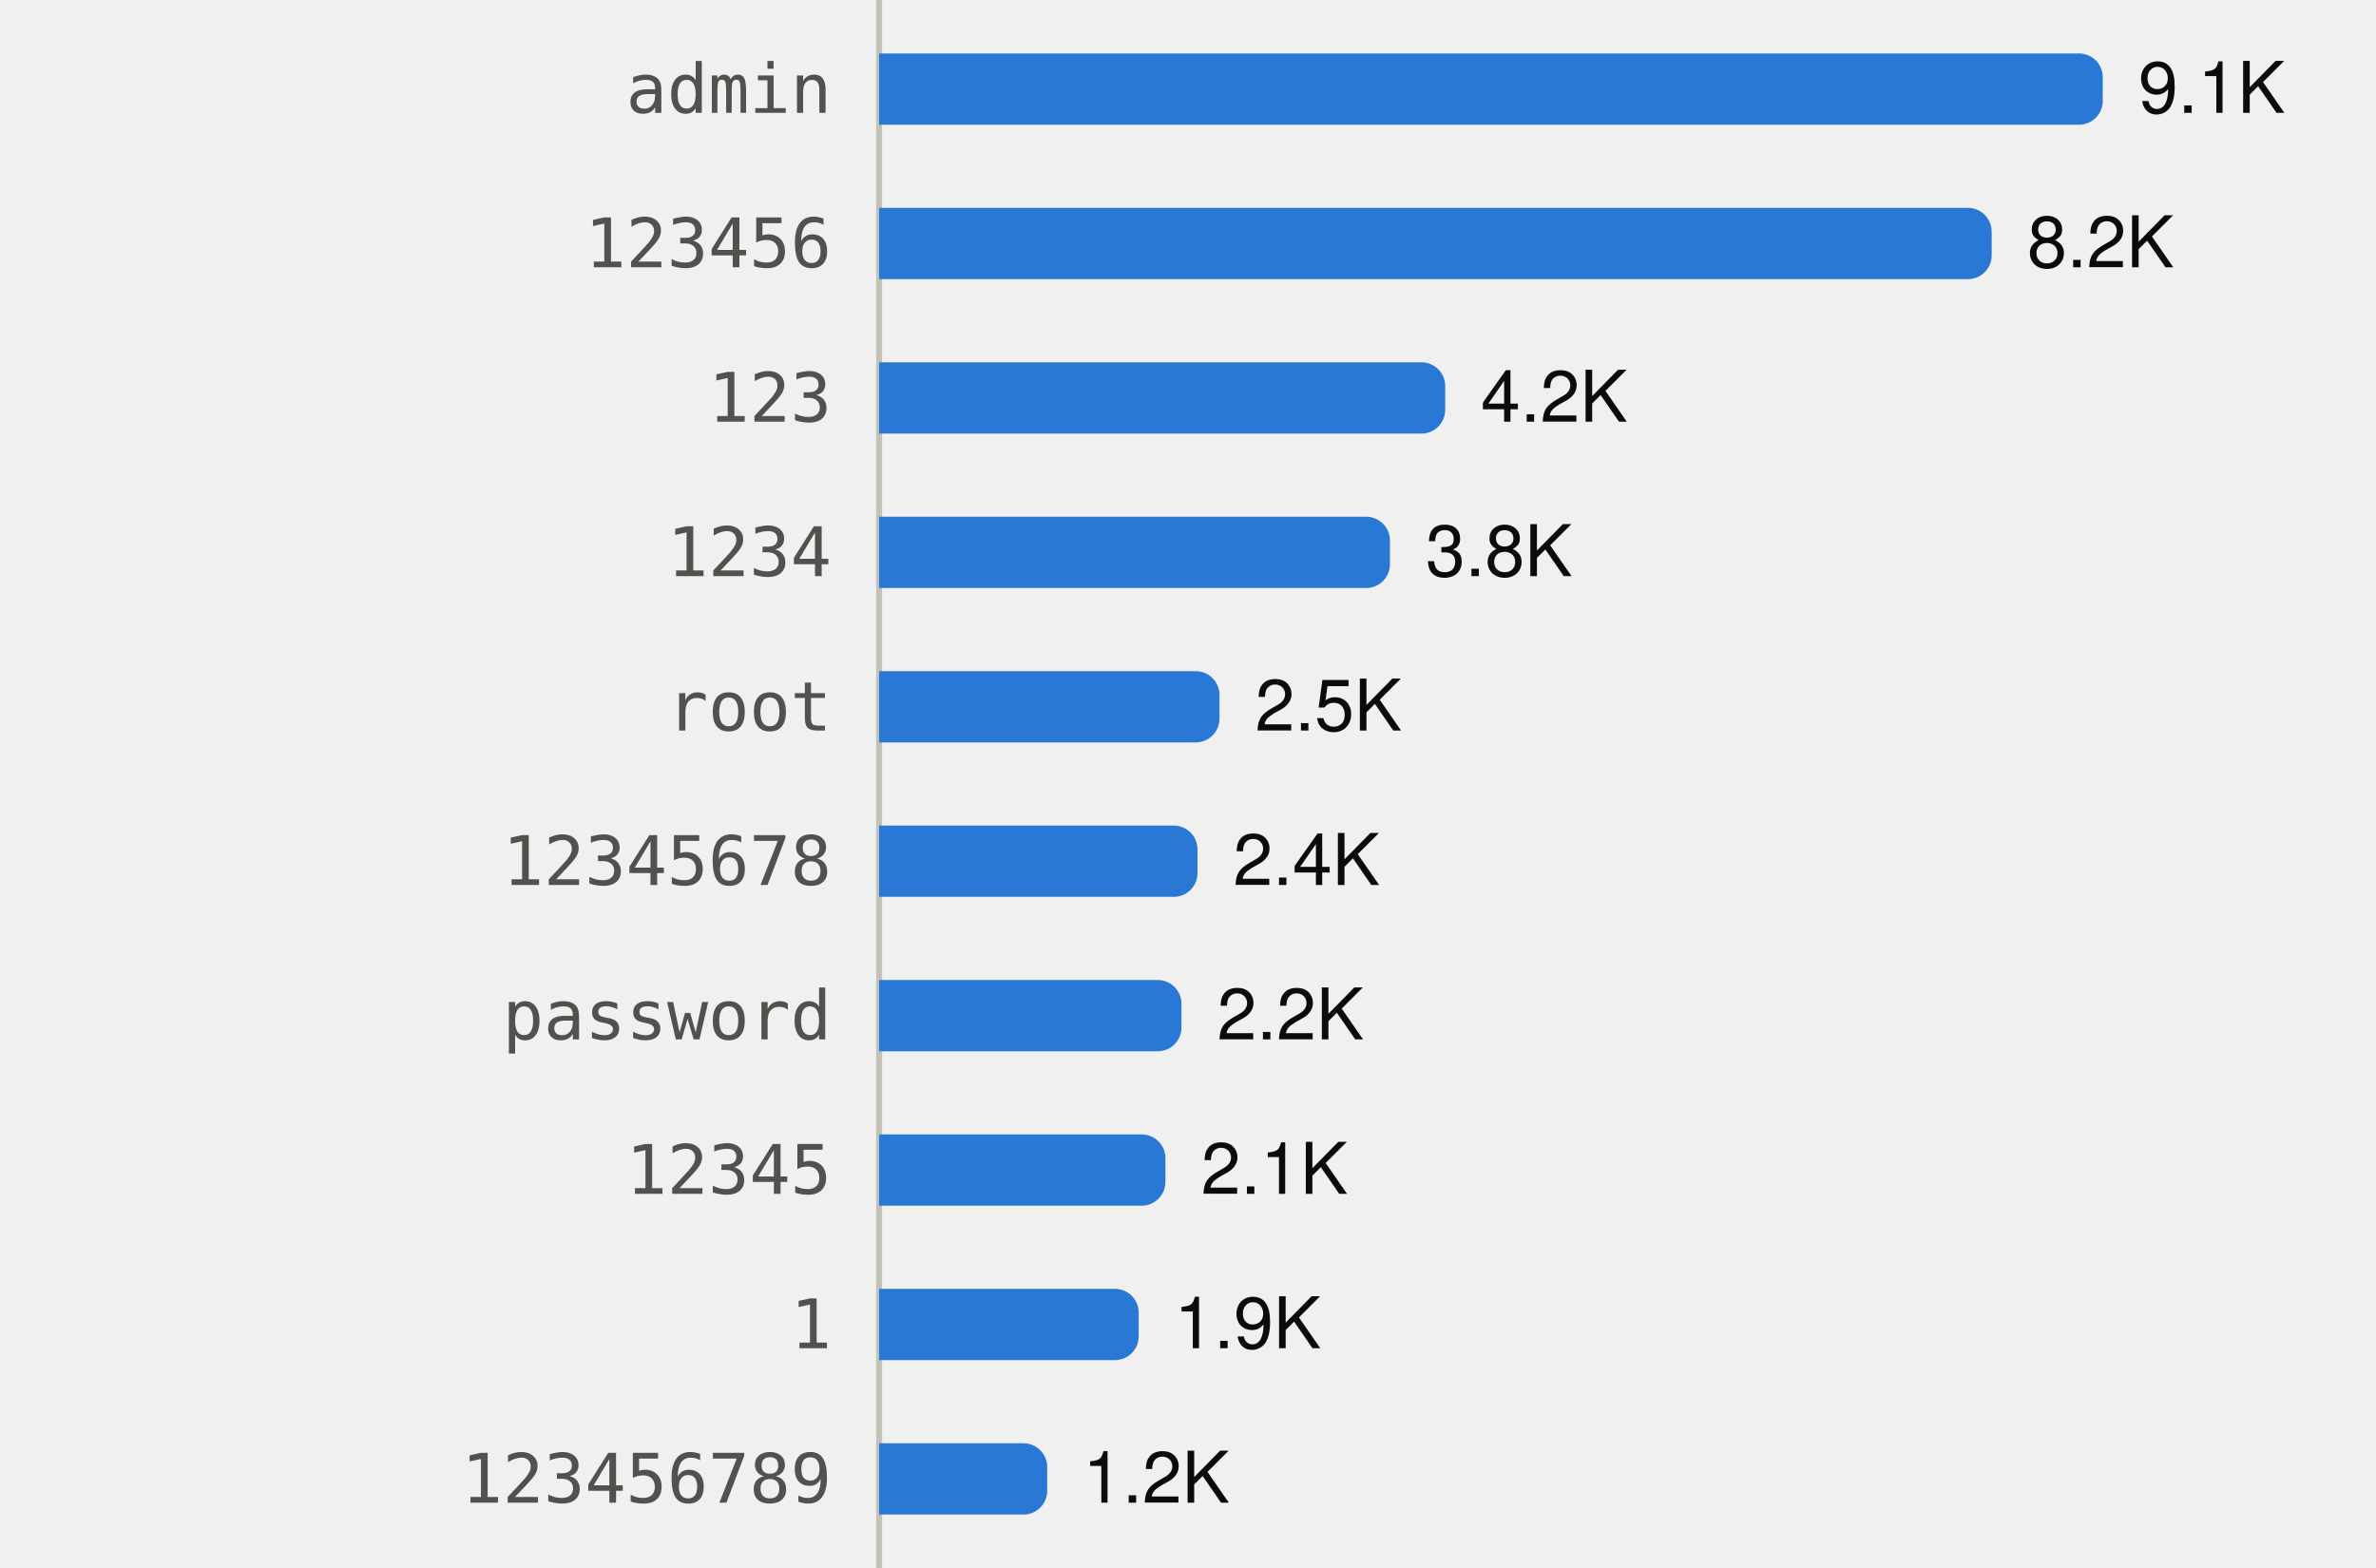
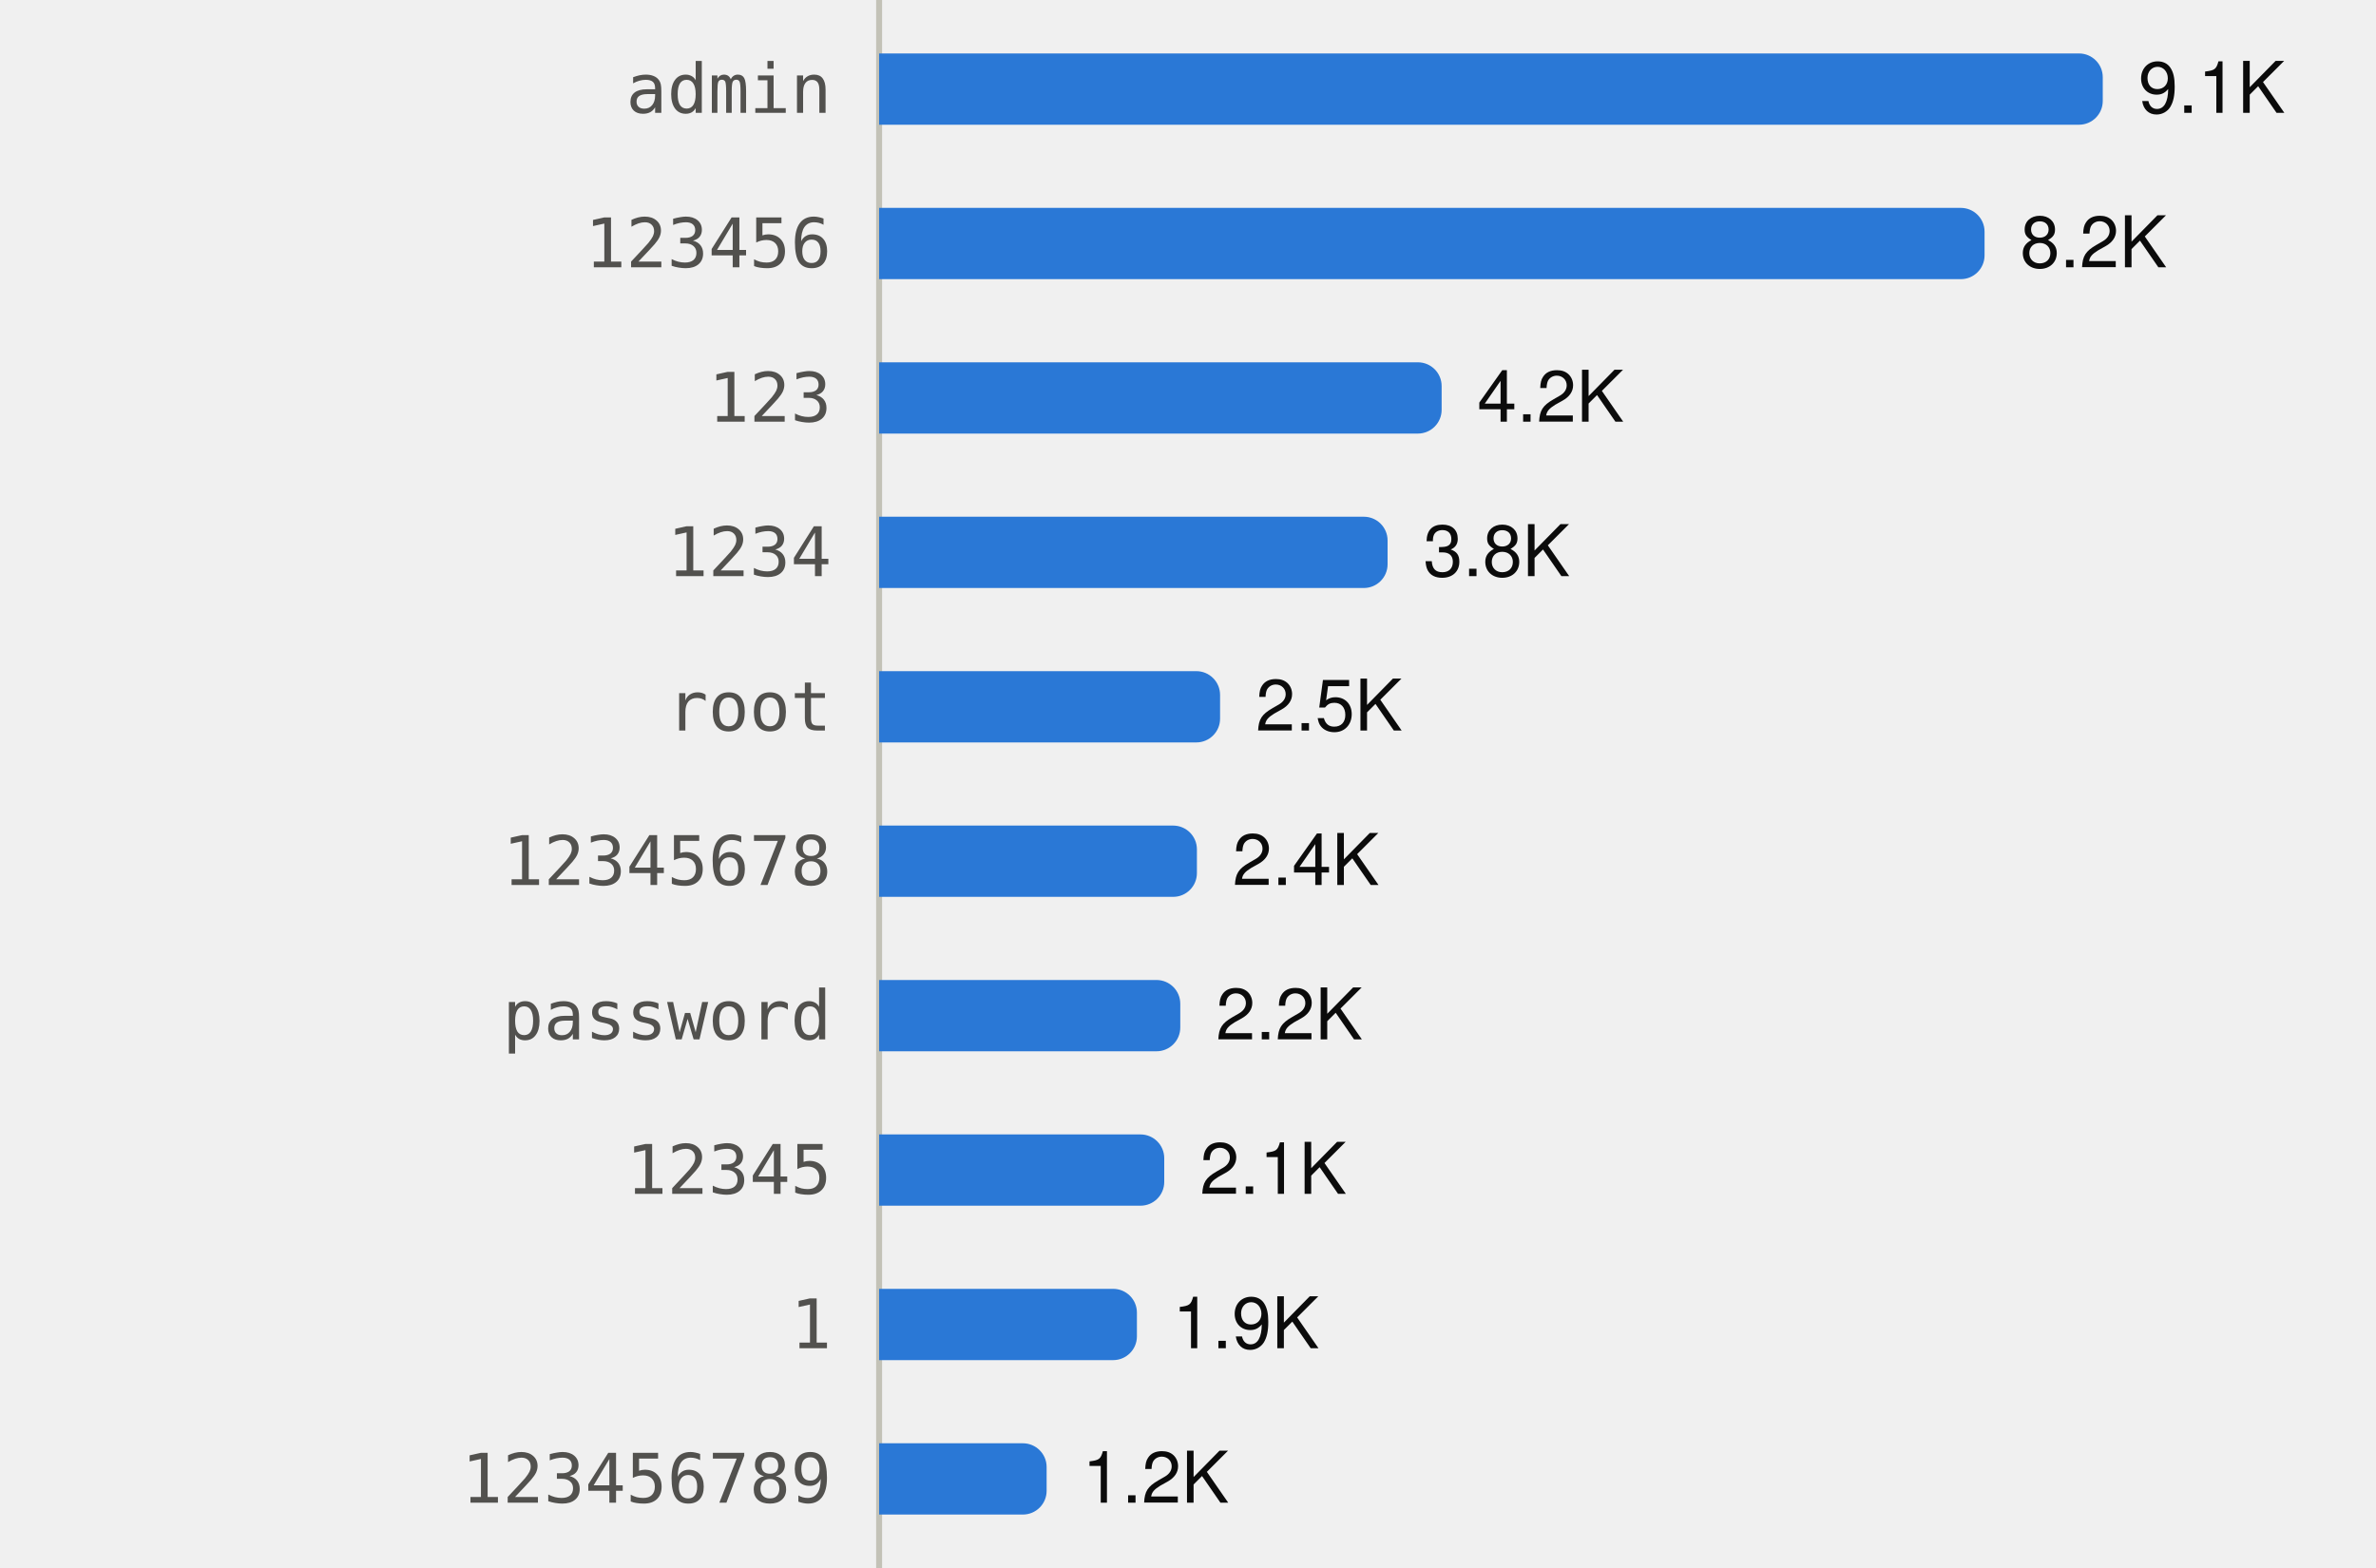
<svg xmlns="http://www.w3.org/2000/svg" viewBox="0 0 400 264" width="400" height="264" role="img">
  <style>
text{font-family:system-ui,-apple-system,"Segoe UI",Helvetica,Arial,sans-serif;font-size:12px}
.mono{font-family:ui-monospace,SFMono-Regular,Menlo,Consolas,monospace;font-size:11.5px}
.ink{fill:#0b0b0b}.ink2{fill:#52514e}.muted{fill:#898781}
.grid{stroke:#e1e0d9}.axis{stroke:#c3c2b7}
.mark{fill:#2a78d6}.line{stroke:#2a78d6;fill:none}.area{fill:#2a78d6;fill-opacity:.1}
.ring{stroke:#ffffff}
@media (prefers-color-scheme:dark){
.ink{fill:#f0efec}.ink2{fill:#c3c2b7}.grid{stroke:#2c2c2a}.axis{stroke:#383835}
.mark{fill:#3987e5}.line{stroke:#3987e5}.area{fill:#3987e5}.ring{stroke:#0d1117}}
</style>
  <line class="axis" x1="148" x2="148" y1="0" y2="264" />
  <text class="ink2 mono" x="140" y="19.0" text-anchor="end">admin</text>
  <path class="mark" d="M148.0,9.0H350.0A4,4 0 0 1 354.0,13.0V17.0A4,4 0 0 1 350.0,21.0H148.0Z" />
  <text class="ink" x="360.0" y="19.0">9.1K</text>
  <text class="ink2 mono" x="140" y="45.0" text-anchor="end">123456</text>
-   <path class="mark" d="M148.0,35.0H331.3A4,4 0 0 1 335.3,39.0V43.0A4,4 0 0 1 331.3,47.0H148.0Z" />
-   <text class="ink" x="341.3" y="45.0">8.2K</text>
+   <path class="mark" d="M148.0,35.0H330.1A4,4 0 0 1 334.1,39.0V43.0A4,4 0 0 1 330.1,47.0H148.0Z" />
+   <text class="ink" x="340.1" y="45.0">8.2K</text>
  <text class="ink2 mono" x="140" y="71.0" text-anchor="end">123</text>
-   <path class="mark" d="M148.0,61.0H239.3A4,4 0 0 1 243.3,65.0V69.0A4,4 0 0 1 239.3,73.0H148.0Z" />
-   <text class="ink" x="249.3" y="71.0">4.2K</text>
+   <path class="mark" d="M148.0,61.0H238.7A4,4 0 0 1 242.7,65.0V69.0A4,4 0 0 1 238.7,73.0H148.0Z" />
+   <text class="ink" x="248.7" y="71.0">4.2K</text>
  <text class="ink2 mono" x="140" y="97.0" text-anchor="end">1234</text>
-   <path class="mark" d="M148.0,87.0H230.0A4,4 0 0 1 234.0,91.0V95.0A4,4 0 0 1 230.0,99.0H148.0Z" />
-   <text class="ink" x="240.0" y="97.0">3.8K</text>
+   <path class="mark" d="M148.0,87.0H229.6A4,4 0 0 1 233.6,91.0V95.0A4,4 0 0 1 229.6,99.0H148.0Z" />
+   <text class="ink" x="239.6" y="97.0">3.8K</text>
  <text class="ink2 mono" x="140" y="123.0" text-anchor="end">root</text>
-   <path class="mark" d="M148.0,113.0H201.3A4,4 0 0 1 205.3,117.0V121.0A4,4 0 0 1 201.3,125.0H148.0Z" />
-   <text class="ink" x="211.3" y="123.0">2.5K</text>
+   <path class="mark" d="M148.0,113.0H201.4A4,4 0 0 1 205.4,117.0V121.0A4,4 0 0 1 201.4,125.0H148.0Z" />
+   <text class="ink" x="211.4" y="123.0">2.5K</text>
  <text class="ink2 mono" x="140" y="149.0" text-anchor="end">12345678</text>
-   <path class="mark" d="M148.0,139.0H197.6A4,4 0 0 1 201.6,143.0V147.0A4,4 0 0 1 197.6,151.0H148.0Z" />
-   <text class="ink" x="207.6" y="149.0">2.4K</text>
+   <path class="mark" d="M148.0,139.0H197.5A4,4 0 0 1 201.5,143.0V147.0A4,4 0 0 1 197.5,151.0H148.0Z" />
+   <text class="ink" x="207.5" y="149.0">2.4K</text>
  <text class="ink2 mono" x="140" y="175.0" text-anchor="end">password</text>
-   <path class="mark" d="M148.0,165.0H194.9A4,4 0 0 1 198.9,169.0V173.0A4,4 0 0 1 194.9,177.0H148.0Z" />
-   <text class="ink" x="204.9" y="175.0">2.2K</text>
+   <path class="mark" d="M148.0,165.0H194.7A4,4 0 0 1 198.7,169.0V173.0A4,4 0 0 1 194.7,177.0H148.0Z" />
+   <text class="ink" x="204.7" y="175.0">2.2K</text>
  <text class="ink2 mono" x="140" y="201.0" text-anchor="end">12345</text>
-   <path class="mark" d="M148.0,191.0H192.2A4,4 0 0 1 196.2,195.0V199.0A4,4 0 0 1 192.2,203.0H148.0Z" />
-   <text class="ink" x="202.2" y="201.0">2.1K</text>
+   <path class="mark" d="M148.0,191.0H192.0A4,4 0 0 1 196.0,195.0V199.0A4,4 0 0 1 192.0,203.0H148.0Z" />
+   <text class="ink" x="202.0" y="201.0">2.1K</text>
  <text class="ink2 mono" x="140" y="227.0" text-anchor="end">1</text>
-   <path class="mark" d="M148.0,217.0H187.7A4,4 0 0 1 191.7,221.0V225.0A4,4 0 0 1 187.7,229.0H148.0Z" />
-   <text class="ink" x="197.7" y="227.0">1.9K</text>
+   <path class="mark" d="M148.0,217.0H187.4A4,4 0 0 1 191.4,221.0V225.0A4,4 0 0 1 187.4,229.0H148.0Z" />
+   <text class="ink" x="197.4" y="227.0">1.9K</text>
  <text class="ink2 mono" x="140" y="253.0" text-anchor="end">123456789</text>
-   <path class="mark" d="M148.0,243.0H172.3A4,4 0 0 1 176.3,247.0V251.0A4,4 0 0 1 172.3,255.0H148.0Z" />
-   <text class="ink" x="182.3" y="253.0">1.2K</text>
+   <path class="mark" d="M148.0,243.0H172.2A4,4 0 0 1 176.2,247.0V251.0A4,4 0 0 1 172.2,255.0H148.0Z" />
+   <text class="ink" x="182.2" y="253.0">1.2K</text>
</svg>
